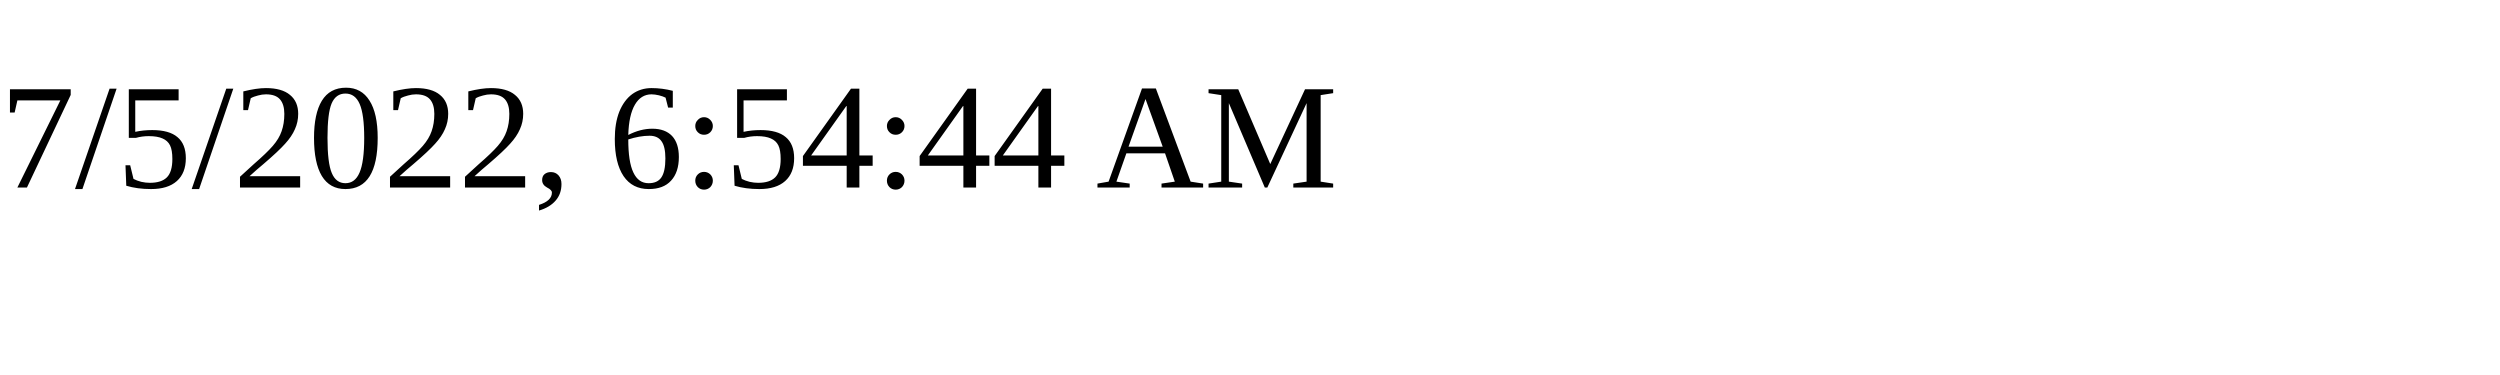
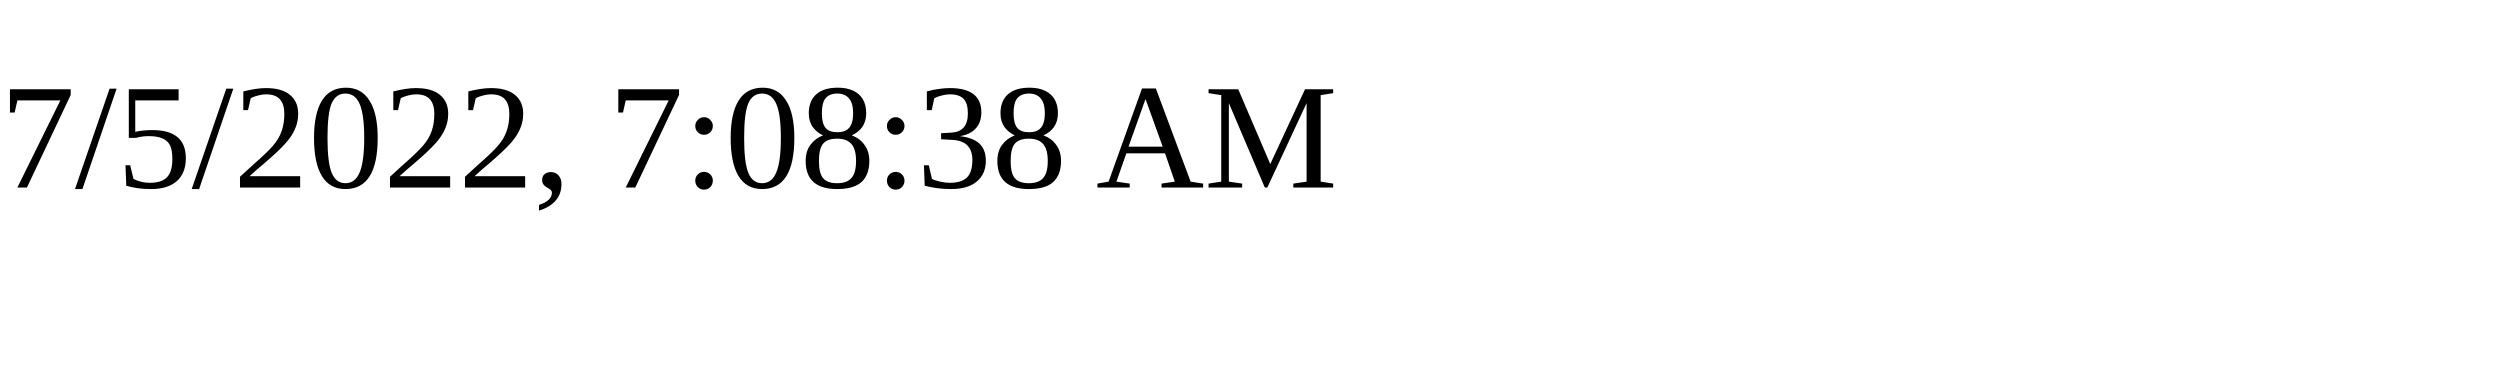
<svg xmlns="http://www.w3.org/2000/svg" height="30" width="200">
-   <text x="0" y="15">7/5/2022, 6:54:44 AM</text>
+   <text x="0" y="15">7/5/2022, 7:08:38 AM</text>
</svg>
